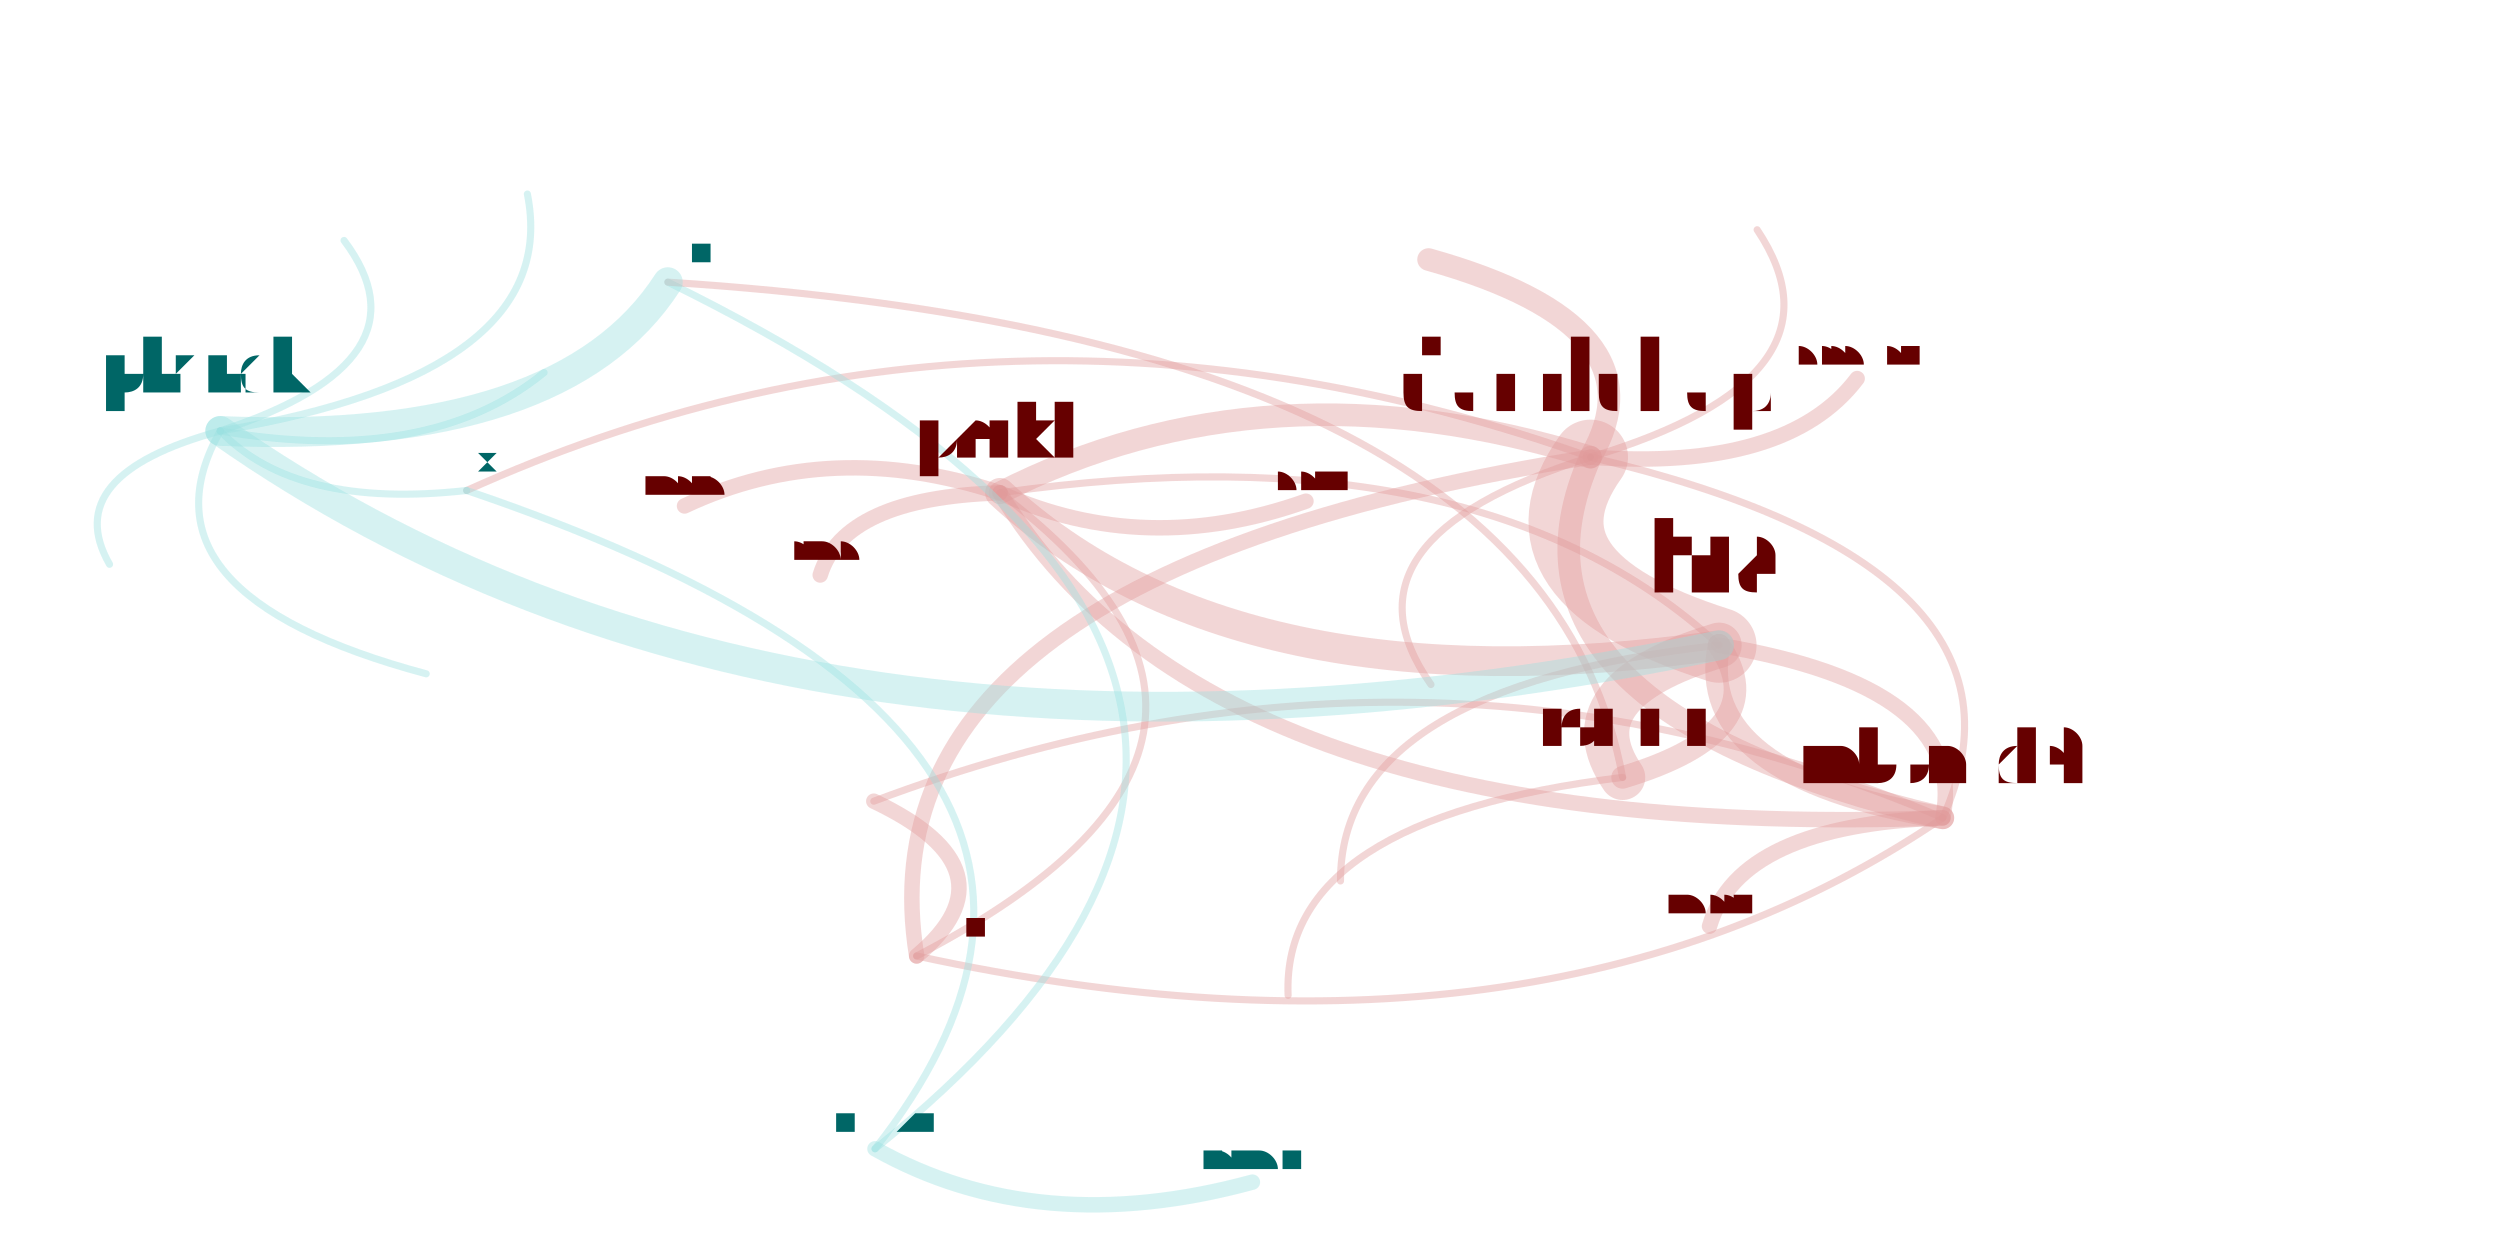
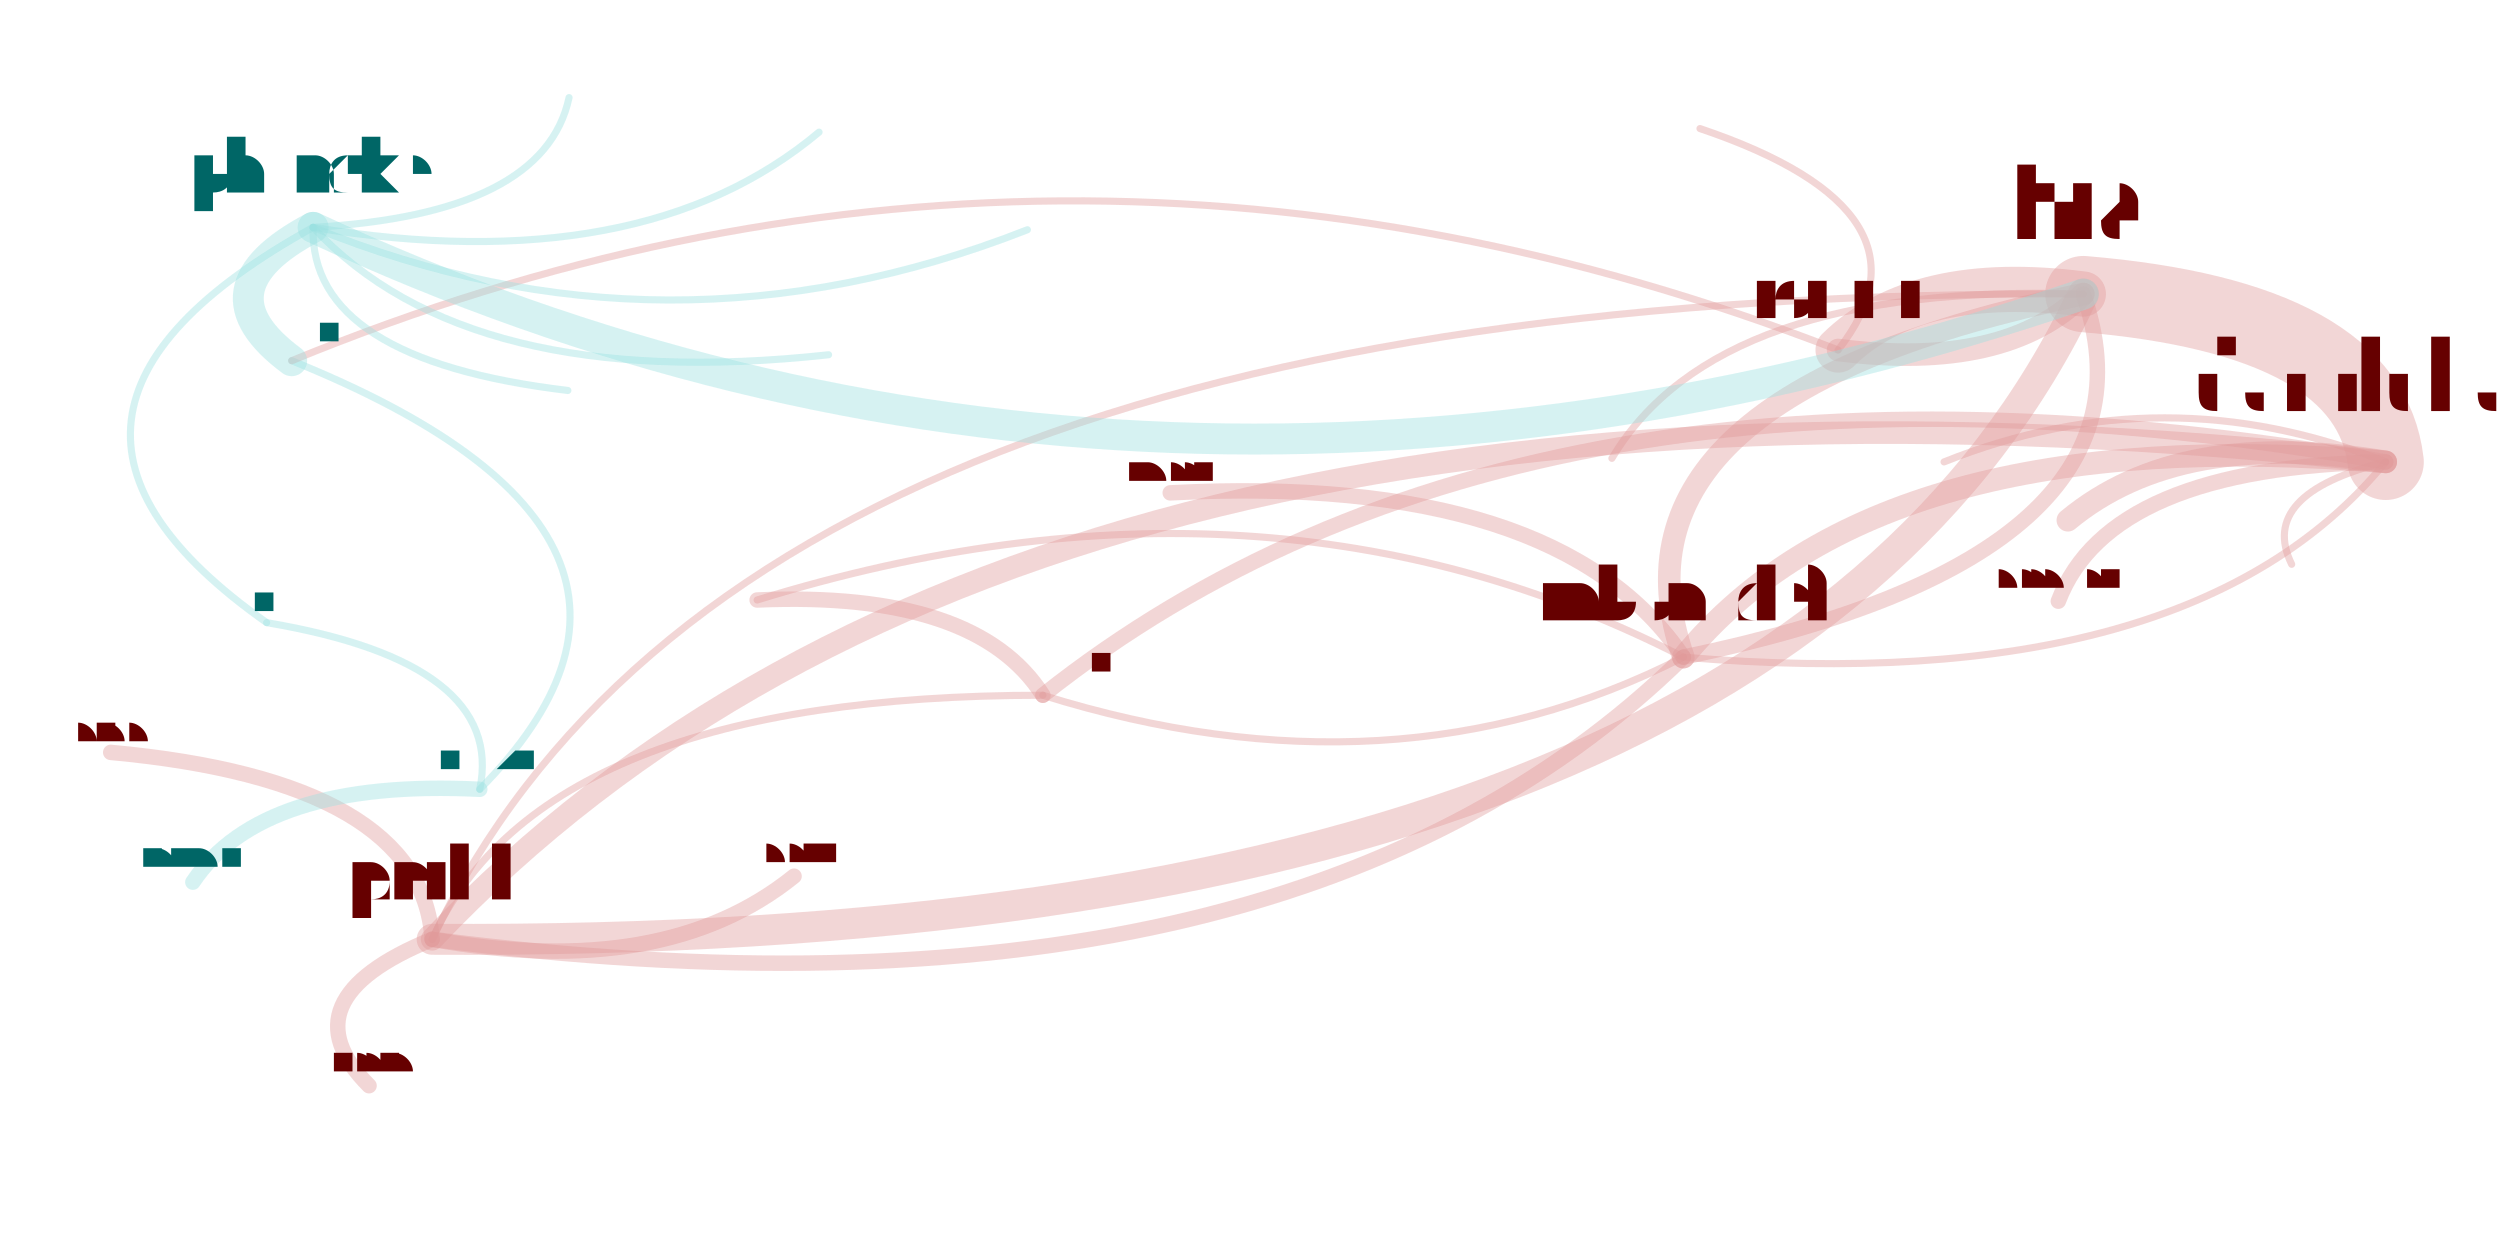
<svg xmlns="http://www.w3.org/2000/svg" width="4000" height="2000" viewBox="-0.025 -0.025 2.05 1.05">
  <style>
    path {
      fill: none;
      stroke-linecap: round;
      stroke-opacity: 0.4;
    }

    text {
      text-anchor: middle;
      alignment-baseline: hanging;
    }
  </style>
  <g opacity="0.4">
-     <path d="M1.286 0.359 Q1.192 0.570 1.582 0.662" stroke="hsl(0.0,100%,35%)" stroke-width="0.019" />
-     <path d="M1.286 0.359 Q1.350 0.249 1.150 0.193" stroke="hsl(0.0,100%,35%)" stroke-width="0.019" />
-     <path d="M1.286 0.359 Q1.214 0.460 1.394 0.517" stroke="hsl(0.0,100%,35%)" stroke-width="0.063" />
-     <path d="M1.286 0.359 Q1.014 0.275 0.790 0.389" stroke="hsl(0.0,100%,35%)" stroke-width="0.019" />
-     <path d="M1.286 0.359 Q0.668 0.456 0.720 0.778" stroke="hsl(0.0,100%,35%)" stroke-width="0.013" />
-     <path d="M1.286 0.359 Q0.792 0.184 0.342 0.387" stroke="hsl(0.0,100%,35%)" stroke-width="0.006" />
-     <path d="M1.286 0.359 Q1.509 0.292 1.426 0.168" stroke="hsl(0.0,100%,35%)" stroke-width="0.006" />
-     <path d="M1.286 0.359 Q1.451 0.371 1.510 0.293" stroke="hsl(0.0,100%,35%)" stroke-width="0.013" />
-     <path d="M1.286 0.359 Q1.066 0.428 1.152 0.550" stroke="hsl(0.0,100%,35%)" stroke-width="0.006" />
-     <path d="M1.582 0.662 Q1.676 0.451 1.286 0.359" stroke="hsl(0.0,100%,35%)" stroke-width="0.006" />
-     <path d="M1.582 0.662 Q1.604 0.552 1.394 0.517" stroke="hsl(0.0,100%,35%)" stroke-width="0.013" />
-     <path d="M1.582 0.662 Q1.411 0.668 1.386 0.753" stroke="hsl(0.0,100%,35%)" stroke-width="0.013" />
-     <path d="M1.582 0.662 Q1.144 0.475 0.684 0.648" stroke="hsl(0.0,100%,35%)" stroke-width="0.006" />
-     <path d="M1.394 0.517 Q1.194 0.332 0.790 0.389" stroke="hsl(0.0,100%,35%)" stroke-width="0.006" />
-     <path d="M1.394 0.517 Q1.264 0.556 1.313 0.628" stroke="hsl(0.0,100%,35%)" stroke-width="0.038" />
-     <path d="M1.394 0.517 Q1.076 0.552 1.076 0.715" stroke="hsl(0.0,100%,35%)" stroke-width="0.006" />
-     <path d="M1.394 0.517 Q1.372 0.627 1.582 0.662" stroke="hsl(0.0,100%,35%)" stroke-width="0.019" />
-     <path d="M0.790 0.389 Q0.648 0.342 0.525 0.400" stroke="hsl(0.0,100%,35%)" stroke-width="0.013" />
-     <path d="M0.790 0.389 Q0.968 0.684 1.582 0.662" stroke="hsl(0.0,100%,35%)" stroke-width="0.013" />
-     <path d="M0.790 0.389 Q0.912 0.444 1.047 0.396" stroke="hsl(0.0,100%,35%)" stroke-width="0.013" />
-     <path d="M0.790 0.389 Q0.990 0.574 1.394 0.517" stroke="hsl(0.0,100%,35%)" stroke-width="0.025" />
-     <path d="M0.790 0.389 Q0.659 0.393 0.639 0.458" stroke="hsl(0.0,100%,35%)" stroke-width="0.013" />
-     <path d="M0.720 0.778 Q1.244 0.892 1.582 0.662" stroke="hsl(0.0,100%,35%)" stroke-width="0.006" />
-     <path d="M0.720 0.778 Q0.806 0.706 0.684 0.648" stroke="hsl(0.0,100%,35%)" stroke-width="0.013" />
-     <path d="M0.720 0.778 Q1.066 0.598 0.790 0.389" stroke="hsl(0.0,100%,35%)" stroke-width="0.006" />
-     <path d="M0.685 0.940 Q0.956 0.595 0.342 0.387" stroke="hsl(180.0,100%,35%)" stroke-width="0.006" />
-     <path d="M0.685 0.940 Q0.822 1.017 1.002 0.968" stroke="hsl(180.0,100%,35%)" stroke-width="0.013" />
-     <path d="M0.685 0.940 Q1.181 0.541 0.511 0.212" stroke="hsl(180.0,100%,35%)" stroke-width="0.006" />
-     <path d="M1.313 0.628 Q1.443 0.589 1.394 0.517" stroke="hsl(0.0,100%,35%)" stroke-width="0.019" />
-     <path d="M1.313 0.628 Q1.026 0.663 1.032 0.811" stroke="hsl(0.0,100%,35%)" stroke-width="0.006" />
-     <path d="M1.313 0.628 Q1.245 0.259 0.511 0.212" stroke="hsl(0.0,100%,35%)" stroke-width="0.006" />
-     <path d="M0.135 0.337 Q0.423 0.349 0.511 0.212" stroke="hsl(180.0,100%,35%)" stroke-width="0.025" />
-     <path d="M0.135 0.337 Q0.621 0.678 1.394 0.517" stroke="hsl(180.0,100%,35%)" stroke-width="0.025" />
-     <path d="M0.135 0.337 Q0.198 0.403 0.342 0.387" stroke="hsl(180.0,100%,35%)" stroke-width="0.006" />
-     <path d="M0.135 0.337 Q0.423 0.289 0.393 0.138" stroke="hsl(180.0,100%,35%)" stroke-width="0.006" />
-     <path d="M0.135 0.337 Q-0.001 0.374 0.042 0.449" stroke="hsl(180.0,100%,35%)" stroke-width="0.006" />
-     <path d="M0.135 0.337 Q0.310 0.367 0.407 0.288" stroke="hsl(180.0,100%,35%)" stroke-width="0.006" />
-     <path d="M0.135 0.337 Q0.315 0.278 0.239 0.177" stroke="hsl(180.0,100%,35%)" stroke-width="0.006" />
-     <path d="M0.135 0.337 Q0.058 0.474 0.308 0.541" stroke="hsl(180.0,100%,35%)" stroke-width="0.006" />
+     <path d="M1.954 0.363 Q1.528 0.327 1.364 0.527" stroke="hsl(0.0,100%,35%)" stroke-width="0.019" />
+     <path d="M1.954 0.363 Q1.781 0.334 1.687 0.412" stroke="hsl(0.0,100%,35%)" stroke-width="0.019" />
+     <path d="M1.954 0.363 Q1.940 0.242 1.700 0.222" stroke="hsl(0.0,100%,35%)" stroke-width="0.064" />
+     <path d="M1.954 0.363 Q0.812 0.236 0.313 0.764" stroke="hsl(0.0,100%,35%)" stroke-width="0.019" />
+     <path d="M1.954 0.363 Q1.233 0.236 0.826 0.559" stroke="hsl(0.0,100%,35%)" stroke-width="0.013" />
+     <path d="M1.954 0.363 Q1.846 0.390 1.875 0.449" stroke="hsl(0.0,100%,35%)" stroke-width="0.006" />
+     <path d="M1.954 0.363 Q1.722 0.367 1.679 0.480" stroke="hsl(0.0,100%,35%)" stroke-width="0.013" />
+     <path d="M1.954 0.363 Q1.768 0.289 1.583 0.363" stroke="hsl(0.0,100%,35%)" stroke-width="0.006" />
+     <path d="M1.364 0.527 Q1.790 0.563 1.954 0.363" stroke="hsl(0.0,100%,35%)" stroke-width="0.006" />
+     <path d="M1.364 0.527 Q1.776 0.442 1.700 0.222" stroke="hsl(0.0,100%,35%)" stroke-width="0.013" />
+     <path d="M1.364 0.527 Q1.259 0.372 0.933 0.389" stroke="hsl(0.0,100%,35%)" stroke-width="0.013" />
+     <path d="M1.364 0.527 Q1.013 0.347 0.586 0.479" stroke="hsl(0.0,100%,35%)" stroke-width="0.006" />
+     <path d="M1.700 0.222 Q0.573 0.216 0.313 0.764" stroke="hsl(0.0,100%,35%)" stroke-width="0.006" />
+     <path d="M1.700 0.222 Q1.560 0.204 1.494 0.269" stroke="hsl(0.0,100%,35%)" stroke-width="0.038" />
+     <path d="M1.700 0.222 Q1.392 0.212 1.304 0.360" stroke="hsl(0.0,100%,35%)" stroke-width="0.006" />
+     <path d="M1.700 0.222 Q1.288 0.307 1.364 0.527" stroke="hsl(0.0,100%,35%)" stroke-width="0.019" />
+     <path d="M0.313 0.764 Q0.188 0.815 0.260 0.887" stroke="hsl(0.0,100%,35%)" stroke-width="0.013" />
+     <path d="M0.313 0.764 Q1.029 0.856 1.364 0.527" stroke="hsl(0.0,100%,35%)" stroke-width="0.013" />
+     <path d="M0.313 0.764 Q0.508 0.799 0.617 0.711" stroke="hsl(0.0,100%,35%)" stroke-width="0.013" />
+     <path d="M0.313 0.764 Q1.441 0.771 1.700 0.222" stroke="hsl(0.0,100%,35%)" stroke-width="0.026" />
+     <path d="M0.313 0.764 Q0.304 0.631 0.043 0.607" stroke="hsl(0.0,100%,35%)" stroke-width="0.013" />
+     <path d="M0.826 0.559 Q1.121 0.651 1.364 0.527" stroke="hsl(0.0,100%,35%)" stroke-width="0.006" />
+     <path d="M0.826 0.559 Q0.770 0.471 0.586 0.479" stroke="hsl(0.0,100%,35%)" stroke-width="0.013" />
+     <path d="M0.826 0.559 Q0.406 0.559 0.313 0.764" stroke="hsl(0.0,100%,35%)" stroke-width="0.006" />
+     <path d="M0.353 0.638 Q0.375 0.532 0.174 0.498" stroke="hsl(180.0,100%,35%)" stroke-width="0.006" />
+     <path d="M0.353 0.638 Q0.170 0.629 0.112 0.716" stroke="hsl(180.0,100%,35%)" stroke-width="0.013" />
+     <path d="M0.353 0.638 Q0.562 0.426 0.195 0.278" stroke="hsl(180.0,100%,35%)" stroke-width="0.006" />
+     <path d="M1.494 0.269 Q1.635 0.287 1.700 0.222" stroke="hsl(0.0,100%,35%)" stroke-width="0.019" />
+     <path d="M1.494 0.269 Q1.585 0.153 1.378 0.083" stroke="hsl(0.0,100%,35%)" stroke-width="0.006" />
+     <path d="M1.494 0.269 Q0.837 0.014 0.195 0.278" stroke="hsl(0.0,100%,35%)" stroke-width="0.006" />
+     <path d="M0.213 0.166 Q0.114 0.218 0.195 0.278" stroke="hsl(180.0,100%,35%)" stroke-width="0.026" />
+     <path d="M0.213 0.166 Q0.911 0.491 1.700 0.222" stroke="hsl(180.0,100%,35%)" stroke-width="0.026" />
+     <path d="M0.213 0.166 Q-0.073 0.324 0.174 0.498" stroke="hsl(180.0,100%,35%)" stroke-width="0.006" />
+     <path d="M0.213 0.166 Q0.489 0.211 0.638 0.086" stroke="hsl(180.0,100%,35%)" stroke-width="0.006" />
+     <path d="M0.213 0.166 Q0.210 0.277 0.427 0.303" stroke="hsl(180.0,100%,35%)" stroke-width="0.006" />
+     <path d="M0.213 0.166 Q0.510 0.287 0.813 0.168" stroke="hsl(180.0,100%,35%)" stroke-width="0.006" />
+     <path d="M0.213 0.166 Q0.407 0.155 0.428 0.057" stroke="hsl(180.0,100%,35%)" stroke-width="0.006" />
+     <path d="M0.213 0.166 Q0.343 0.306 0.646 0.273" stroke="hsl(180.0,100%,35%)" stroke-width="0.006" />
  </g>
-   <text x="1.286" y="0.319" font-size="0.081" fill="hsl(0.0,100%,20%)">danilchap</text>
-   <text x="1.582" y="0.632" font-size="0.06" fill="hsl(0.0,100%,20%)">mbonadei</text>
-   <text x="1.150" y="0.180" font-size="0.027" fill="hsl(0.0,100%,20%)">philipel</text>
-   <text x="1.394" y="0.471" font-size="0.091" fill="hsl(0.0,100%,20%)">hta</text>
-   <text x="0.790" y="0.357" font-size="0.064" fill="hsl(0.0,100%,20%)">perkj</text>
-   <text x="0.720" y="0.759" font-size="0.038" fill="hsl(0.0,100%,20%)">terelius</text>
-   <text x="0.342" y="0.373" font-size="0.027" fill="hsl(180.0,100%,20%)">ilnik</text>
-   <text x="1.426" y="0.160" font-size="0.016" fill="hsl(0.0,100%,20%)">lndmrk</text>
-   <text x="1.510" y="0.282" font-size="0.022" fill="hsl(0.0,100%,20%)">asapersson</text>
-   <text x="1.152" y="0.543" font-size="0.016" fill="hsl(0.0,100%,20%)">jakobi</text>
-   <text x="0.685" y="0.925" font-size="0.031" fill="hsl(180.0,100%,20%)">henrika</text>
-   <text x="1.002" y="0.957" font-size="0.022" fill="hsl(180.0,100%,20%)">handellm</text>
-   <text x="0.511" y="0.193" font-size="0.038" fill="hsl(180.0,100%,20%)">hbos</text>
-   <text x="1.313" y="0.602" font-size="0.052" fill="hsl(0.0,100%,20%)">tommi</text>
-   <text x="1.076" y="0.707" font-size="0.016" fill="hsl(0.0,100%,20%)">sergeysu</text>
-   <text x="1.386" y="0.742" font-size="0.022" fill="hsl(0.0,100%,20%)">marpan</text>
-   <text x="0.684" y="0.635" font-size="0.027" fill="hsl(0.0,100%,20%)">jleconte</text>
-   <text x="0.525" y="0.389" font-size="0.022" fill="hsl(0.0,100%,20%)">diepbp</text>
-   <text x="1.047" y="0.385" font-size="0.022" fill="hsl(0.0,100%,20%)">sprang</text>
-   <text x="0.639" y="0.447" font-size="0.022" fill="hsl(0.0,100%,20%)">jonaso</text>
-   <text x="0.135" y="0.307" font-size="0.058" fill="hsl(180.0,100%,20%)">phancke</text>
-   <text x="0.393" y="0.130" font-size="0.016" fill="hsl(180.0,100%,20%)">saza</text>
-   <text x="0.042" y="0.441" font-size="0.016" fill="hsl(180.0,100%,20%)">orphis</text>
-   <text x="0.407" y="0.281" font-size="0.016" fill="hsl(180.0,100%,20%)">fhernqvist</text>
-   <text x="0.239" y="0.169" font-size="0.016" fill="hsl(180.0,100%,20%)">ssilkin</text>
-   <text x="0.308" y="0.533" font-size="0.016" fill="hsl(180.0,100%,20%)">natashenka</text>
-   <text x="1.032" y="0.803" font-size="0.016" fill="hsl(0.0,100%,20%)">alexfh</text>
+   <text x="1.954" y="0.323" font-size="0.08" fill="hsl(0.0,100%,20%)">danilchap</text>
+   <text x="1.364" y="0.497" font-size="0.061" fill="hsl(0.0,100%,20%)">mbonadei</text>
+   <text x="1.687" y="0.398" font-size="0.027" fill="hsl(0.0,100%,20%)">philipel</text>
+   <text x="1.700" y="0.176" font-size="0.092" fill="hsl(0.0,100%,20%)">hta</text>
+   <text x="0.313" y="0.732" font-size="0.065" fill="hsl(0.0,100%,20%)">perkj</text>
+   <text x="0.826" y="0.540" font-size="0.038" fill="hsl(0.0,100%,20%)">terelius</text>
+   <text x="1.875" y="0.441" font-size="0.016" fill="hsl(0.0,100%,20%)">lndmrk</text>
+   <text x="1.679" y="0.469" font-size="0.022" fill="hsl(0.0,100%,20%)">asapersson</text>
+   <text x="1.583" y="0.355" font-size="0.016" fill="hsl(0.0,100%,20%)">jakobi</text>
+   <text x="0.353" y="0.622" font-size="0.031" fill="hsl(180.0,100%,20%)">henrika</text>
+   <text x="0.174" y="0.487" font-size="0.022" fill="hsl(180.0,100%,20%)">ilnik</text>
+   <text x="0.112" y="0.705" font-size="0.022" fill="hsl(180.0,100%,20%)">handellm</text>
+   <text x="0.195" y="0.259" font-size="0.038" fill="hsl(180.0,100%,20%)">hbos</text>
+   <text x="1.494" y="0.243" font-size="0.052" fill="hsl(0.0,100%,20%)">tommi</text>
+   <text x="1.304" y="0.352" font-size="0.016" fill="hsl(0.0,100%,20%)">sergeysu</text>
+   <text x="0.933" y="0.378" font-size="0.022" fill="hsl(0.0,100%,20%)">marpan</text>
+   <text x="0.586" y="0.466" font-size="0.027" fill="hsl(0.0,100%,20%)">jleconte</text>
+   <text x="0.260" y="0.876" font-size="0.022" fill="hsl(0.0,100%,20%)">diepbp</text>
+   <text x="0.617" y="0.700" font-size="0.022" fill="hsl(0.0,100%,20%)">sprang</text>
+   <text x="0.043" y="0.596" font-size="0.022" fill="hsl(0.0,100%,20%)">jonaso</text>
+   <text x="0.213" y="0.136" font-size="0.059" fill="hsl(180.0,100%,20%)">phancke</text>
+   <text x="0.638" y="0.078" font-size="0.016" fill="hsl(180.0,100%,20%)">saza</text>
+   <text x="0.427" y="0.295" font-size="0.016" fill="hsl(180.0,100%,20%)">orphis</text>
+   <text x="0.813" y="0.161" font-size="0.016" fill="hsl(180.0,100%,20%)">fhernqvist</text>
+   <text x="0.428" y="0.049" font-size="0.016" fill="hsl(180.0,100%,20%)">ssilkin</text>
+   <text x="0.646" y="0.265" font-size="0.016" fill="hsl(180.0,100%,20%)">natashenka</text>
+   <text x="1.378" y="0.075" font-size="0.016" fill="hsl(0.0,100%,20%)">alexfh</text>
</svg>
